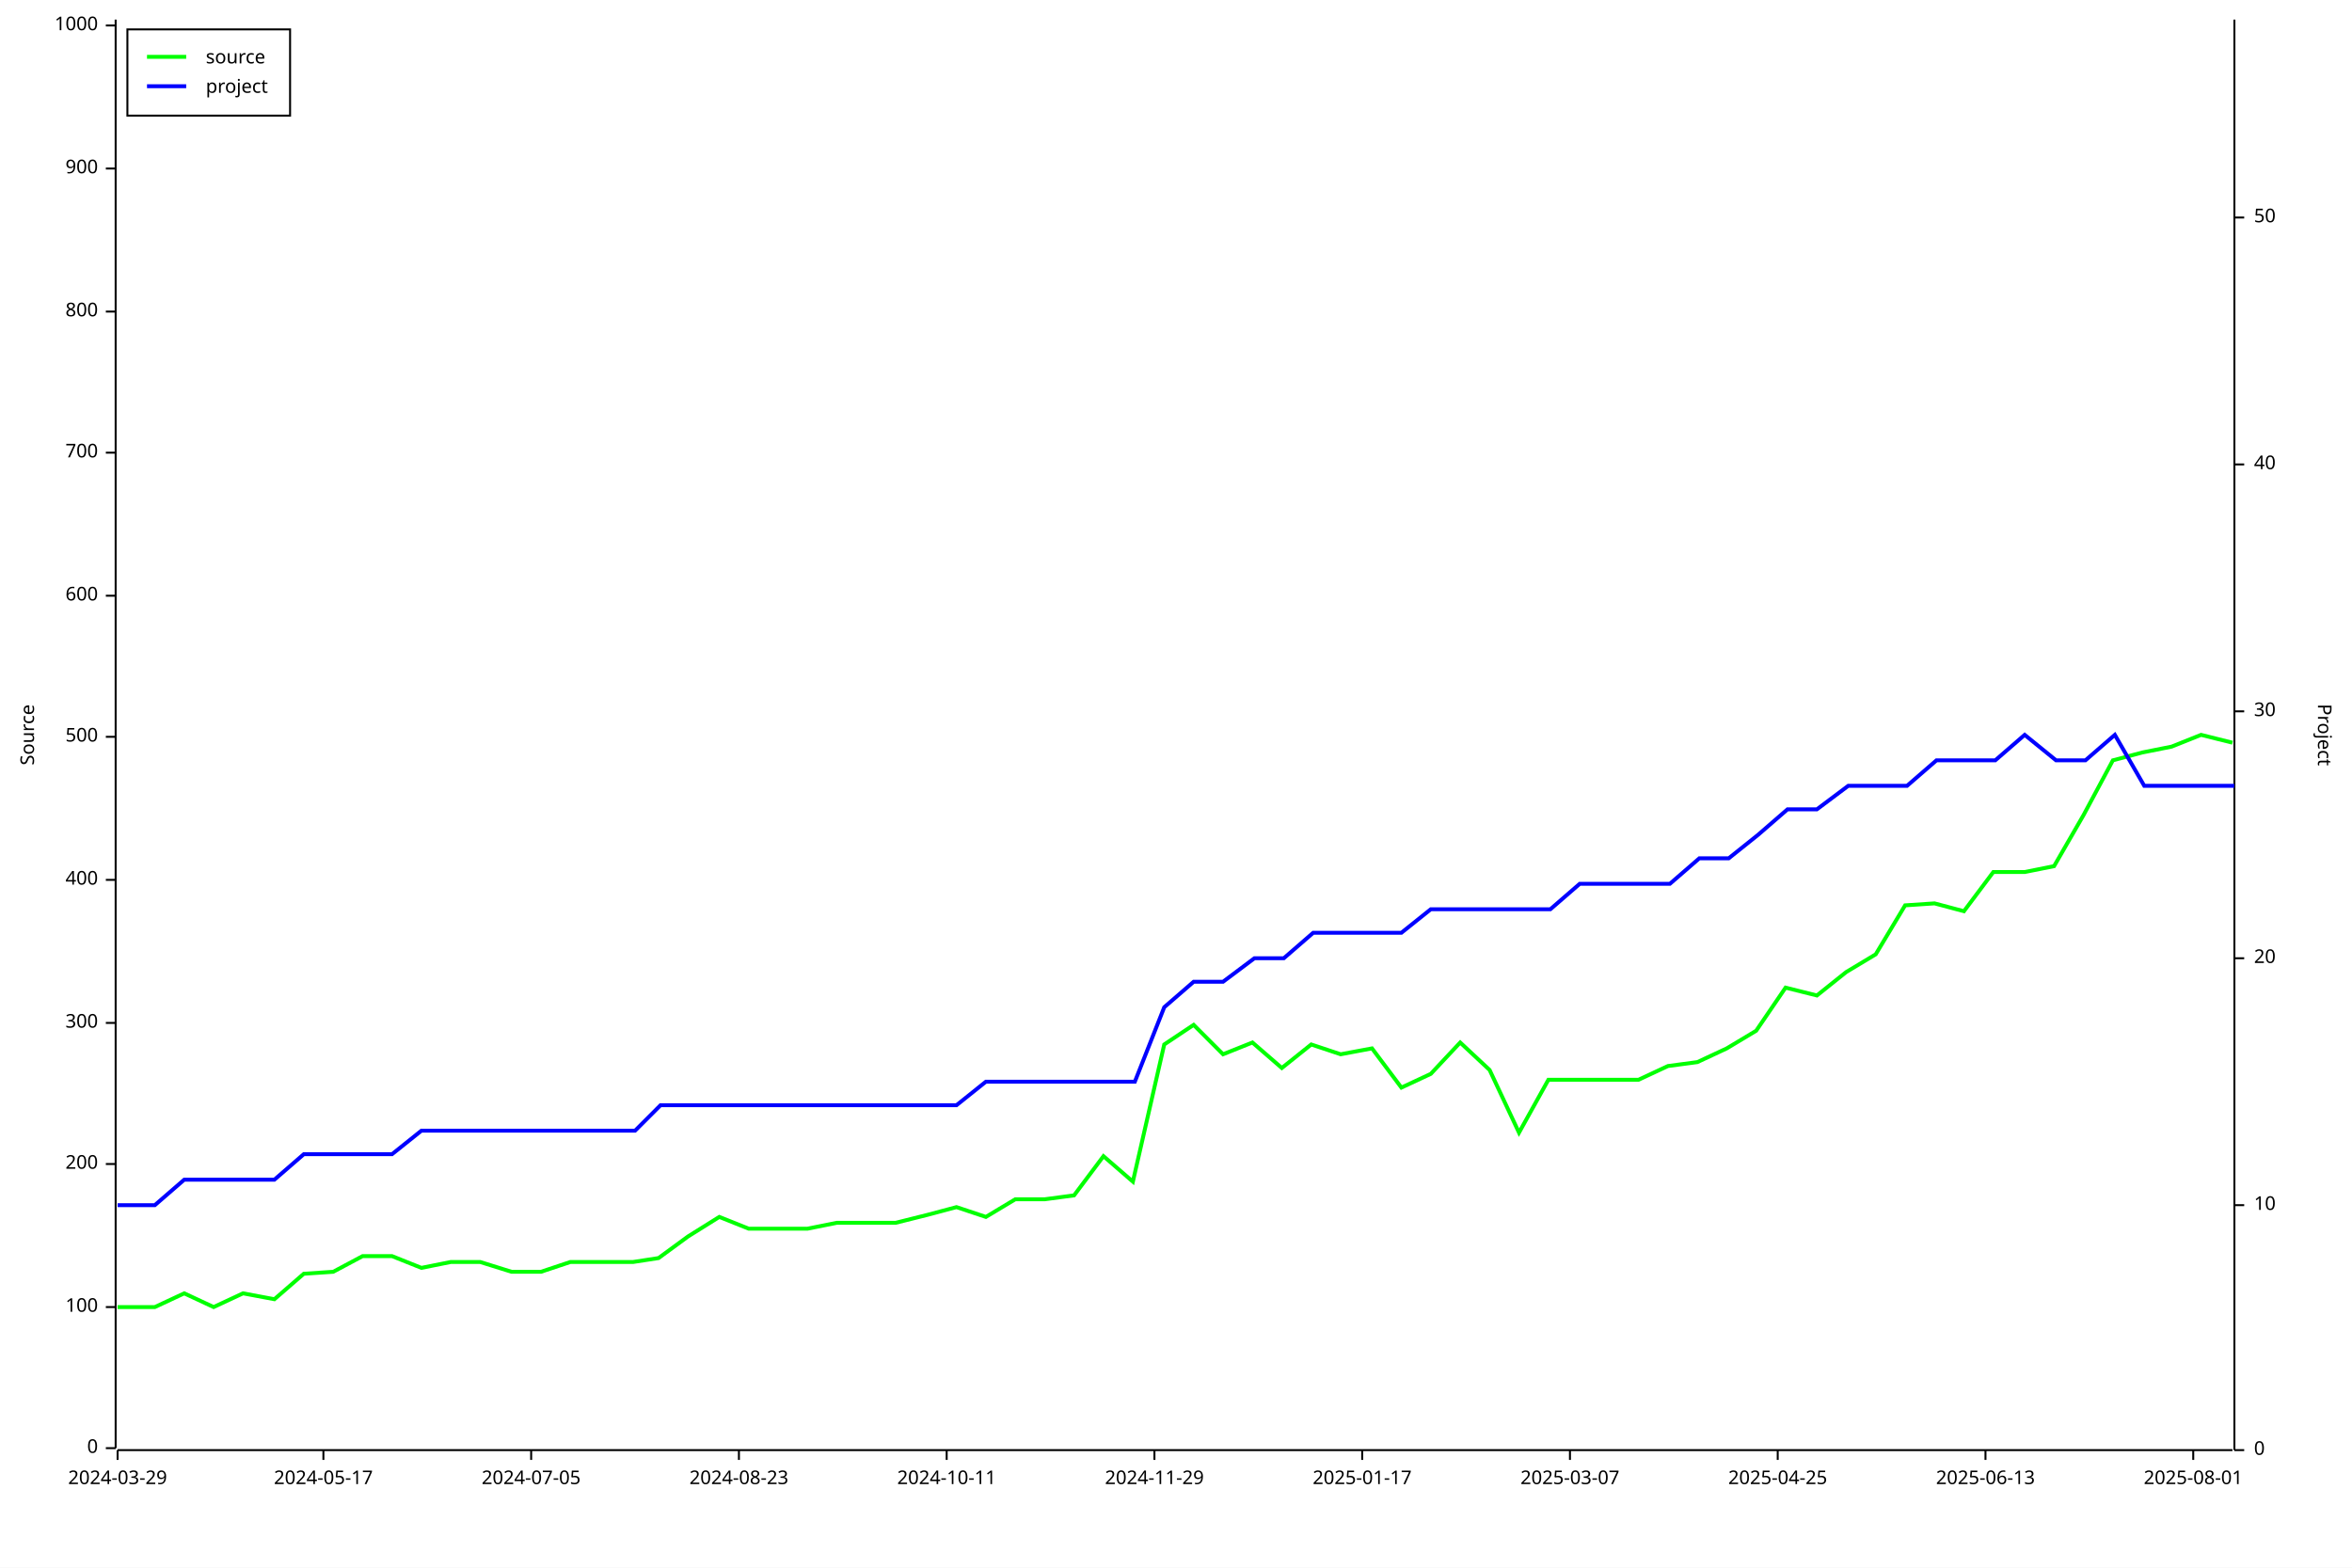
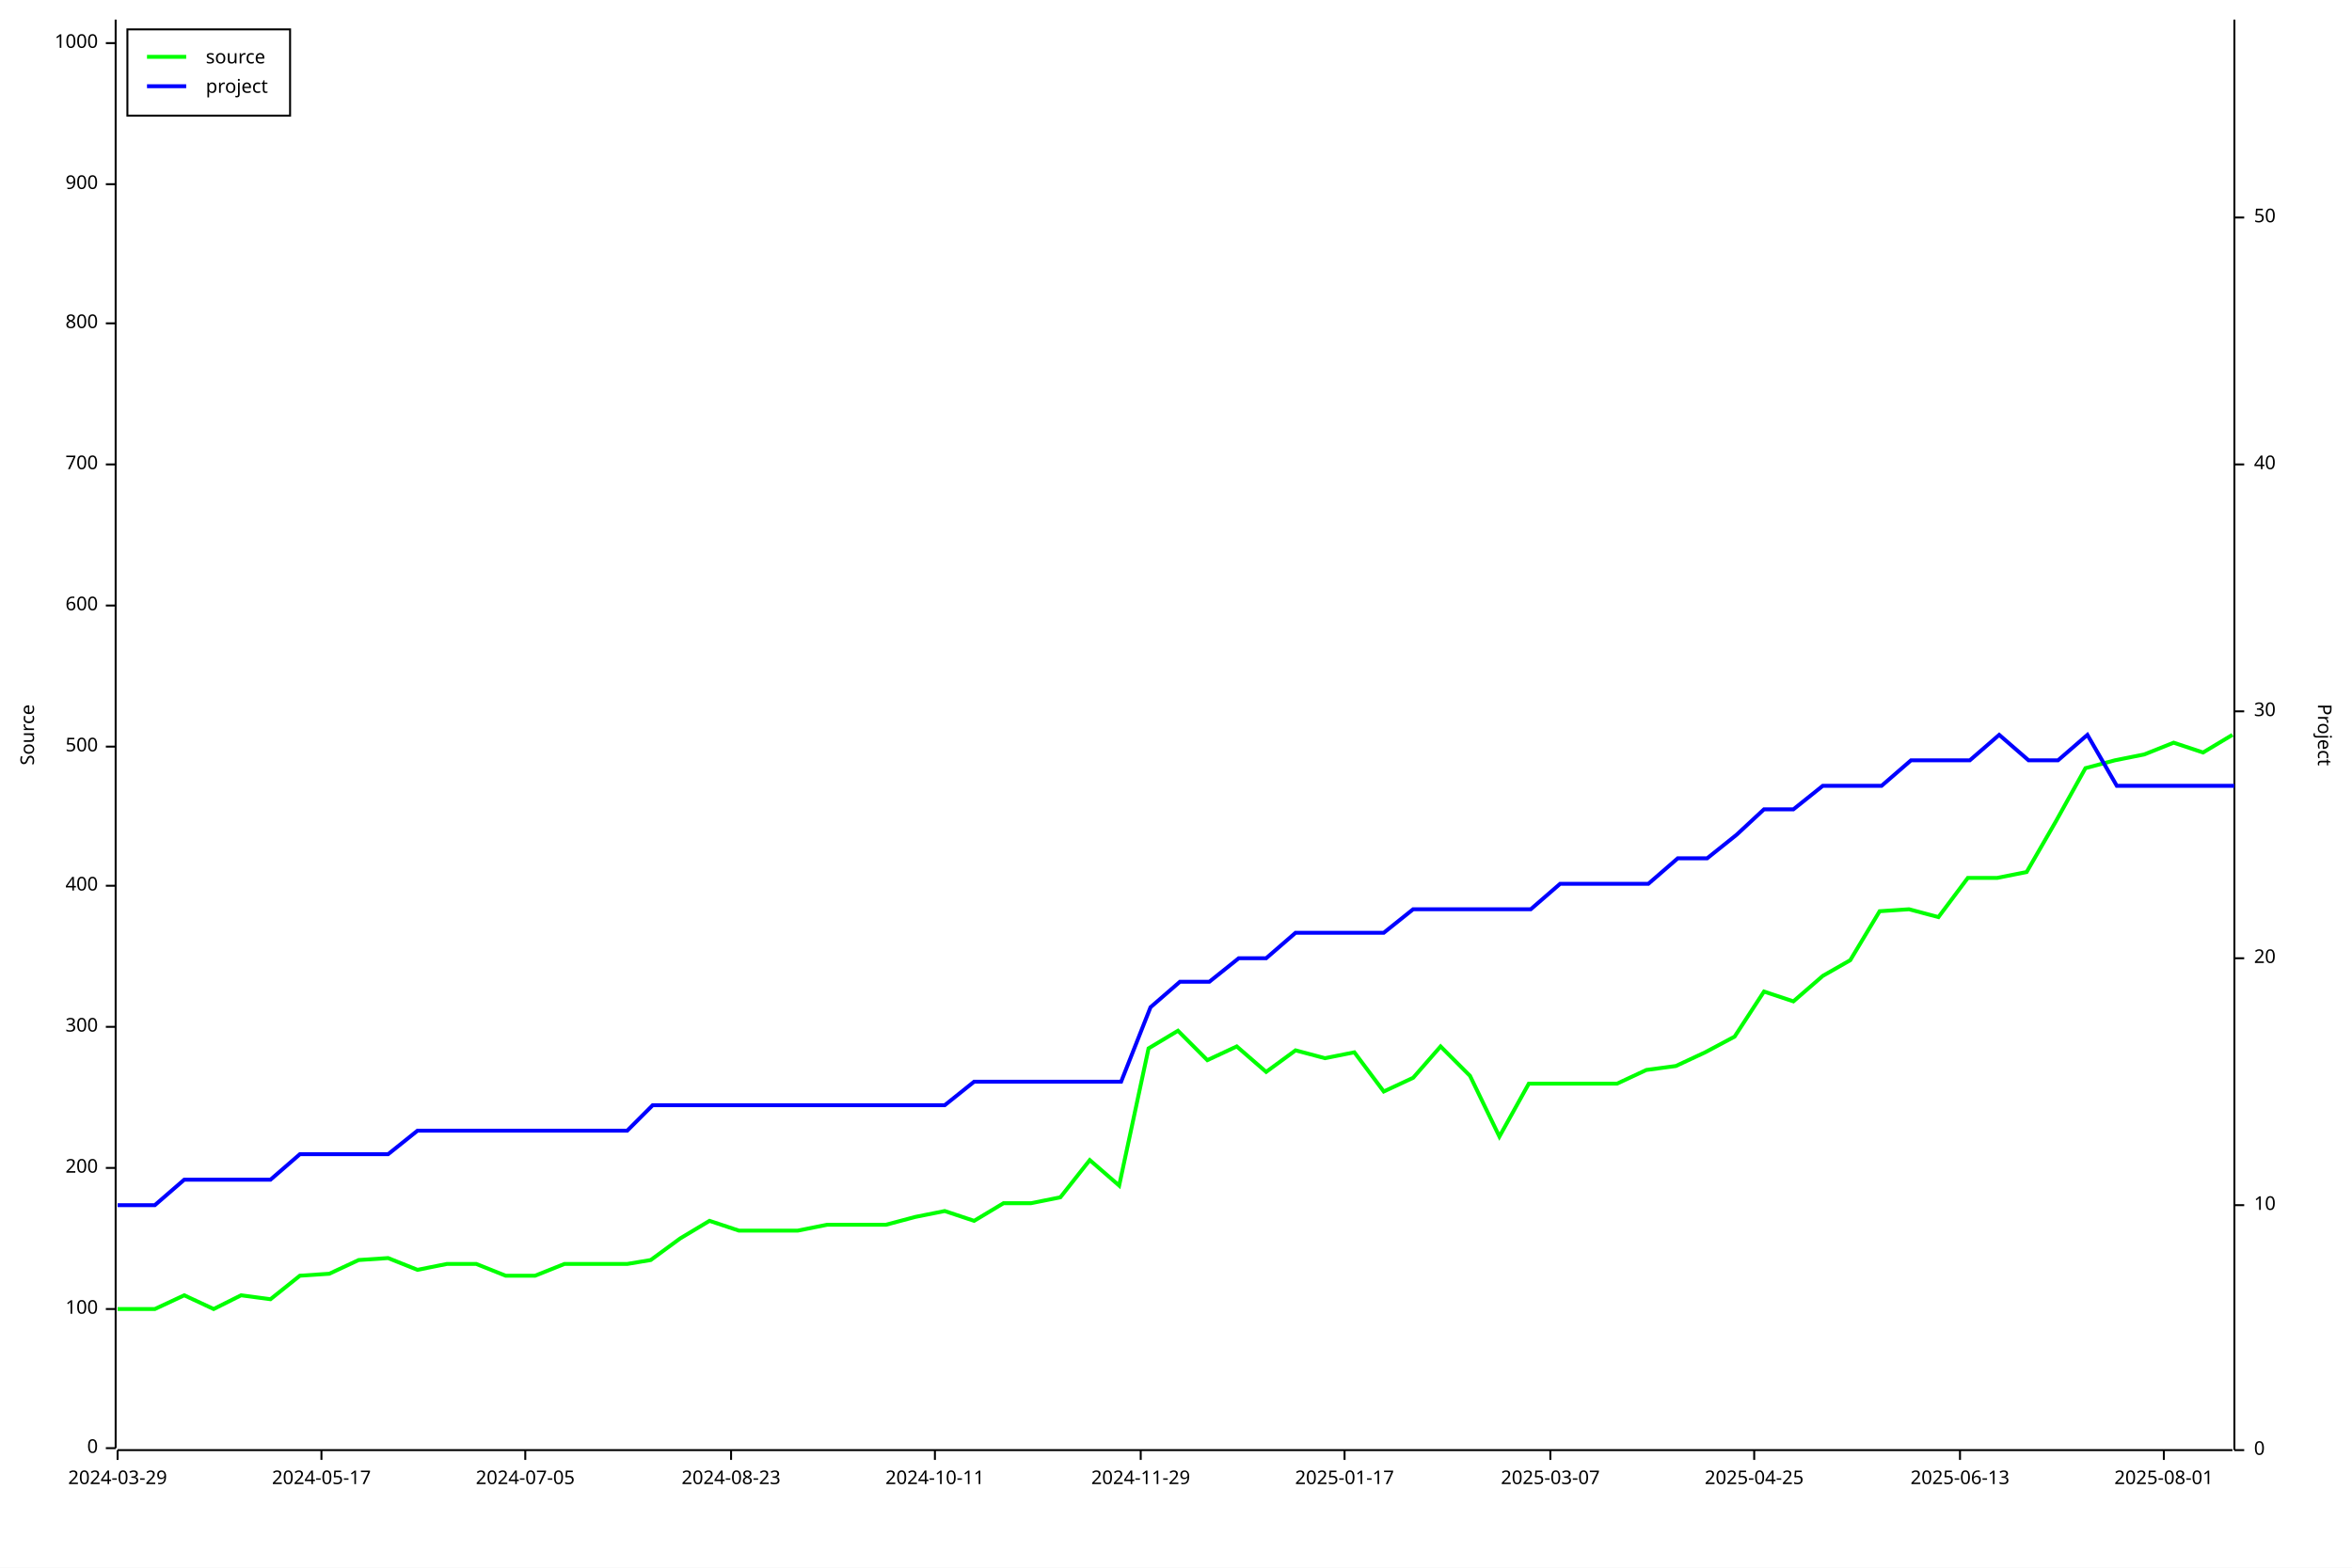
<svg xmlns="http://www.w3.org/2000/svg" width="1200" height="800" viewBox="0 0 1200 800">
  <rect x="0" y="0" width="1200" height="800" opacity="1" fill="#FFFFFF" stroke="none" />
  <text x="10" y="375" dy="0.76em" text-anchor="middle" font-family="sans-serif" font-size="9.677" opacity="1" fill="#000000" transform="rotate(270, 10, 375)">
Source
</text>
  <polyline fill="none" opacity="1" stroke="#000000" stroke-width="1" points="59,10 59,739 " />
  <text x="50" y="739" dy="0.5ex" text-anchor="end" font-family="sans-serif" font-size="9.677" opacity="1" fill="#000000">
0
</text>
  <polyline fill="none" opacity="1" stroke="#000000" stroke-width="1" points="54,739 59,739 " />
-   <text x="50" y="667" dy="0.5ex" text-anchor="end" font-family="sans-serif" font-size="9.677" opacity="1" fill="#000000">
+   <text x="50" y="668" dy="0.5ex" text-anchor="end" font-family="sans-serif" font-size="9.677" opacity="1" fill="#000000">
100
</text>
-   <polyline fill="none" opacity="1" stroke="#000000" stroke-width="1" points="54,667 59,667 " />
-   <text x="50" y="594" dy="0.5ex" text-anchor="end" font-family="sans-serif" font-size="9.677" opacity="1" fill="#000000">
+   <polyline fill="none" opacity="1" stroke="#000000" stroke-width="1" points="54,668 59,668 " />
+   <text x="50" y="596" dy="0.5ex" text-anchor="end" font-family="sans-serif" font-size="9.677" opacity="1" fill="#000000">
200
</text>
-   <polyline fill="none" opacity="1" stroke="#000000" stroke-width="1" points="54,594 59,594 " />
-   <text x="50" y="522" dy="0.5ex" text-anchor="end" font-family="sans-serif" font-size="9.677" opacity="1" fill="#000000">
+   <polyline fill="none" opacity="1" stroke="#000000" stroke-width="1" points="54,596 59,596 " />
+   <text x="50" y="524" dy="0.5ex" text-anchor="end" font-family="sans-serif" font-size="9.677" opacity="1" fill="#000000">
300
</text>
-   <polyline fill="none" opacity="1" stroke="#000000" stroke-width="1" points="54,522 59,522 " />
-   <text x="50" y="449" dy="0.5ex" text-anchor="end" font-family="sans-serif" font-size="9.677" opacity="1" fill="#000000">
+   <polyline fill="none" opacity="1" stroke="#000000" stroke-width="1" points="54,524 59,524 " />
+   <text x="50" y="452" dy="0.5ex" text-anchor="end" font-family="sans-serif" font-size="9.677" opacity="1" fill="#000000">
400
</text>
-   <polyline fill="none" opacity="1" stroke="#000000" stroke-width="1" points="54,449 59,449 " />
-   <text x="50" y="376" dy="0.5ex" text-anchor="end" font-family="sans-serif" font-size="9.677" opacity="1" fill="#000000">
+   <polyline fill="none" opacity="1" stroke="#000000" stroke-width="1" points="54,452 59,452 " />
+   <text x="50" y="381" dy="0.5ex" text-anchor="end" font-family="sans-serif" font-size="9.677" opacity="1" fill="#000000">
500
</text>
-   <polyline fill="none" opacity="1" stroke="#000000" stroke-width="1" points="54,376 59,376 " />
-   <text x="50" y="304" dy="0.5ex" text-anchor="end" font-family="sans-serif" font-size="9.677" opacity="1" fill="#000000">
+   <polyline fill="none" opacity="1" stroke="#000000" stroke-width="1" points="54,381 59,381 " />
+   <text x="50" y="309" dy="0.5ex" text-anchor="end" font-family="sans-serif" font-size="9.677" opacity="1" fill="#000000">
600
</text>
-   <polyline fill="none" opacity="1" stroke="#000000" stroke-width="1" points="54,304 59,304 " />
-   <text x="50" y="231" dy="0.5ex" text-anchor="end" font-family="sans-serif" font-size="9.677" opacity="1" fill="#000000">
+   <polyline fill="none" opacity="1" stroke="#000000" stroke-width="1" points="54,309 59,309 " />
+   <text x="50" y="237" dy="0.5ex" text-anchor="end" font-family="sans-serif" font-size="9.677" opacity="1" fill="#000000">
700
</text>
-   <polyline fill="none" opacity="1" stroke="#000000" stroke-width="1" points="54,231 59,231 " />
-   <text x="50" y="159" dy="0.5ex" text-anchor="end" font-family="sans-serif" font-size="9.677" opacity="1" fill="#000000">
+   <polyline fill="none" opacity="1" stroke="#000000" stroke-width="1" points="54,237 59,237 " />
+   <text x="50" y="165" dy="0.5ex" text-anchor="end" font-family="sans-serif" font-size="9.677" opacity="1" fill="#000000">
800
</text>
-   <polyline fill="none" opacity="1" stroke="#000000" stroke-width="1" points="54,159 59,159 " />
-   <text x="50" y="86" dy="0.5ex" text-anchor="end" font-family="sans-serif" font-size="9.677" opacity="1" fill="#000000">
+   <polyline fill="none" opacity="1" stroke="#000000" stroke-width="1" points="54,165 59,165 " />
+   <text x="50" y="94" dy="0.5ex" text-anchor="end" font-family="sans-serif" font-size="9.677" opacity="1" fill="#000000">
900
</text>
-   <polyline fill="none" opacity="1" stroke="#000000" stroke-width="1" points="54,86 59,86 " />
-   <text x="50" y="13" dy="0.5ex" text-anchor="end" font-family="sans-serif" font-size="9.677" opacity="1" fill="#000000">
+   <polyline fill="none" opacity="1" stroke="#000000" stroke-width="1" points="54,94 59,94 " />
+   <text x="50" y="22" dy="0.5ex" text-anchor="end" font-family="sans-serif" font-size="9.677" opacity="1" fill="#000000">
1000
</text>
-   <polyline fill="none" opacity="1" stroke="#000000" stroke-width="1" points="54,13 59,13 " />
+   <polyline fill="none" opacity="1" stroke="#000000" stroke-width="1" points="54,22 59,22 " />
  <polyline fill="none" opacity="1" stroke="#000000" stroke-width="1" points="60,740 1139,740 " />
  <text x="60" y="750" dy="0.76em" text-anchor="middle" font-family="sans-serif" font-size="9.677" opacity="1" fill="#000000">
2024-03-29
</text>
  <polyline fill="none" opacity="1" stroke="#000000" stroke-width="1" points="60,740 60,745 " />
-   <text x="165" y="750" dy="0.76em" text-anchor="middle" font-family="sans-serif" font-size="9.677" opacity="1" fill="#000000">
+   <text x="164" y="750" dy="0.76em" text-anchor="middle" font-family="sans-serif" font-size="9.677" opacity="1" fill="#000000">
2024-05-17
</text>
-   <polyline fill="none" opacity="1" stroke="#000000" stroke-width="1" points="165,740 165,745 " />
-   <text x="271" y="750" dy="0.76em" text-anchor="middle" font-family="sans-serif" font-size="9.677" opacity="1" fill="#000000">
+   <polyline fill="none" opacity="1" stroke="#000000" stroke-width="1" points="164,740 164,745 " />
+   <text x="268" y="750" dy="0.76em" text-anchor="middle" font-family="sans-serif" font-size="9.677" opacity="1" fill="#000000">
2024-07-05
</text>
-   <polyline fill="none" opacity="1" stroke="#000000" stroke-width="1" points="271,740 271,745 " />
-   <text x="377" y="750" dy="0.76em" text-anchor="middle" font-family="sans-serif" font-size="9.677" opacity="1" fill="#000000">
+   <polyline fill="none" opacity="1" stroke="#000000" stroke-width="1" points="268,740 268,745 " />
+   <text x="373" y="750" dy="0.76em" text-anchor="middle" font-family="sans-serif" font-size="9.677" opacity="1" fill="#000000">
2024-08-23
</text>
-   <polyline fill="none" opacity="1" stroke="#000000" stroke-width="1" points="377,740 377,745 " />
-   <text x="483" y="750" dy="0.76em" text-anchor="middle" font-family="sans-serif" font-size="9.677" opacity="1" fill="#000000">
+   <polyline fill="none" opacity="1" stroke="#000000" stroke-width="1" points="373,740 373,745 " />
+   <text x="477" y="750" dy="0.76em" text-anchor="middle" font-family="sans-serif" font-size="9.677" opacity="1" fill="#000000">
2024-10-11
</text>
-   <polyline fill="none" opacity="1" stroke="#000000" stroke-width="1" points="483,740 483,745 " />
-   <text x="589" y="750" dy="0.76em" text-anchor="middle" font-family="sans-serif" font-size="9.677" opacity="1" fill="#000000">
+   <polyline fill="none" opacity="1" stroke="#000000" stroke-width="1" points="477,740 477,745 " />
+   <text x="582" y="750" dy="0.76em" text-anchor="middle" font-family="sans-serif" font-size="9.677" opacity="1" fill="#000000">
2024-11-29
</text>
-   <polyline fill="none" opacity="1" stroke="#000000" stroke-width="1" points="589,740 589,745 " />
-   <text x="695" y="750" dy="0.76em" text-anchor="middle" font-family="sans-serif" font-size="9.677" opacity="1" fill="#000000">
+   <polyline fill="none" opacity="1" stroke="#000000" stroke-width="1" points="582,740 582,745 " />
+   <text x="686" y="750" dy="0.76em" text-anchor="middle" font-family="sans-serif" font-size="9.677" opacity="1" fill="#000000">
2025-01-17
</text>
-   <polyline fill="none" opacity="1" stroke="#000000" stroke-width="1" points="695,740 695,745 " />
-   <text x="801" y="750" dy="0.76em" text-anchor="middle" font-family="sans-serif" font-size="9.677" opacity="1" fill="#000000">
+   <polyline fill="none" opacity="1" stroke="#000000" stroke-width="1" points="686,740 686,745 " />
+   <text x="791" y="750" dy="0.76em" text-anchor="middle" font-family="sans-serif" font-size="9.677" opacity="1" fill="#000000">
2025-03-07
</text>
-   <polyline fill="none" opacity="1" stroke="#000000" stroke-width="1" points="801,740 801,745 " />
-   <text x="907" y="750" dy="0.76em" text-anchor="middle" font-family="sans-serif" font-size="9.677" opacity="1" fill="#000000">
+   <polyline fill="none" opacity="1" stroke="#000000" stroke-width="1" points="791,740 791,745 " />
+   <text x="895" y="750" dy="0.76em" text-anchor="middle" font-family="sans-serif" font-size="9.677" opacity="1" fill="#000000">
2025-04-25
</text>
-   <polyline fill="none" opacity="1" stroke="#000000" stroke-width="1" points="907,740 907,745 " />
-   <text x="1013" y="750" dy="0.76em" text-anchor="middle" font-family="sans-serif" font-size="9.677" opacity="1" fill="#000000">
+   <polyline fill="none" opacity="1" stroke="#000000" stroke-width="1" points="895,740 895,745 " />
+   <text x="1000" y="750" dy="0.76em" text-anchor="middle" font-family="sans-serif" font-size="9.677" opacity="1" fill="#000000">
2025-06-13
</text>
-   <polyline fill="none" opacity="1" stroke="#000000" stroke-width="1" points="1013,740 1013,745 " />
-   <text x="1119" y="750" dy="0.76em" text-anchor="middle" font-family="sans-serif" font-size="9.677" opacity="1" fill="#000000">
+   <polyline fill="none" opacity="1" stroke="#000000" stroke-width="1" points="1000,740 1000,745 " />
+   <text x="1104" y="750" dy="0.76em" text-anchor="middle" font-family="sans-serif" font-size="9.677" opacity="1" fill="#000000">
2025-08-01
</text>
-   <polyline fill="none" opacity="1" stroke="#000000" stroke-width="1" points="1119,740 1119,745 " />
+   <polyline fill="none" opacity="1" stroke="#000000" stroke-width="1" points="1104,740 1104,745 " />
  <text x="1190" y="375" dy="0.76em" text-anchor="middle" font-family="sans-serif" font-size="9.677" opacity="1" fill="#000000" transform="rotate(90, 1190, 375)">
Project
</text>
  <polyline fill="none" opacity="1" stroke="#000000" stroke-width="1" points="1140,10 1140,740 " />
  <text x="1150" y="740" dy="0.5ex" text-anchor="start" font-family="sans-serif" font-size="9.677" opacity="1" fill="#000000">
0
</text>
  <polyline fill="none" opacity="1" stroke="#000000" stroke-width="1" points="1140,740 1145,740 " />
  <text x="1150" y="615" dy="0.5ex" text-anchor="start" font-family="sans-serif" font-size="9.677" opacity="1" fill="#000000">
10
</text>
  <polyline fill="none" opacity="1" stroke="#000000" stroke-width="1" points="1140,615 1145,615 " />
  <text x="1150" y="489" dy="0.5ex" text-anchor="start" font-family="sans-serif" font-size="9.677" opacity="1" fill="#000000">
20
</text>
  <polyline fill="none" opacity="1" stroke="#000000" stroke-width="1" points="1140,489 1145,489 " />
  <text x="1150" y="363" dy="0.5ex" text-anchor="start" font-family="sans-serif" font-size="9.677" opacity="1" fill="#000000">
30
</text>
  <polyline fill="none" opacity="1" stroke="#000000" stroke-width="1" points="1140,363 1145,363 " />
  <text x="1150" y="237" dy="0.5ex" text-anchor="start" font-family="sans-serif" font-size="9.677" opacity="1" fill="#000000">
40
</text>
  <polyline fill="none" opacity="1" stroke="#000000" stroke-width="1" points="1140,237 1145,237 " />
  <text x="1150" y="111" dy="0.5ex" text-anchor="start" font-family="sans-serif" font-size="9.677" opacity="1" fill="#000000">
50
</text>
  <polyline fill="none" opacity="1" stroke="#000000" stroke-width="1" points="1140,111 1145,111 " />
-   <polyline fill="none" opacity="1" stroke="#00FF00" stroke-width="2" points="60,667 60,667 64,667 79,667 94,660 109,667 124,660 140,663 155,650 170,649 185,641 200,641 215,647 230,644 245,644 261,649 276,649 291,644 306,644 323,644 336,642 351,631 367,621 382,627 397,627 412,627 427,624 444,624 457,624 473,620 488,616 503,621 518,612 533,612 548,610 563,590 578,603 594,533 609,523 624,538 639,532 654,545 669,533 684,538 700,535 715,555 730,548 745,532 760,546 775,578 790,551 806,551 821,551 836,551 851,544 866,542 881,535 896,526 911,504 927,508 942,496 957,487 972,462 987,461 1002,465 1017,445 1033,445 1048,442 1063,416 1078,388 1093,384 1108,381 1123,375 1139,379 " />
-   <polyline fill="none" opacity="1" stroke="#0000FF" stroke-width="2" points="60,615 60,615 64,615 79,615 94,602 109,602 124,602 140,602 155,589 170,589 185,589 200,589 215,577 230,577 246,577 261,577 276,577 291,577 306,577 324,577 337,564 352,564 367,564 382,564 397,564 412,564 427,564 445,564 458,564 473,564 488,564 503,552 518,552 533,552 549,552 564,552 579,552 594,514 609,501 624,501 640,489 655,489 670,476 685,476 700,476 715,476 730,464 746,464 761,464 776,464 791,464 806,451 821,451 836,451 852,451 867,438 882,438 897,426 912,413 927,413 943,401 958,401 973,401 988,388 1003,388 1018,388 1033,375 1049,388 1064,388 1079,375 1094,401 1109,401 1124,401 1140,401 " />
+   <polyline fill="none" opacity="1" stroke="#00FF00" stroke-width="2" points="60,668 60,668 64,668 79,668 94,661 109,668 123,661 138,663 153,651 168,650 183,643 198,642 213,648 228,645 243,645 258,651 273,651 288,645 303,645 320,645 332,643 347,632 362,623 377,628 392,628 407,628 422,625 439,625 452,625 467,621 482,618 497,623 512,614 526,614 541,611 556,592 571,605 586,535 601,526 616,541 631,534 646,547 661,536 676,540 691,537 706,557 721,550 735,534 750,549 765,580 780,553 795,553 810,553 825,553 840,546 855,544 870,537 885,529 900,506 915,511 930,498 944,490 959,465 974,464 989,468 1004,448 1019,448 1034,445 1049,419 1064,392 1079,388 1094,385 1109,379 1124,384 1139,375 " />
+   <polyline fill="none" opacity="1" stroke="#0000FF" stroke-width="2" points="60,615 60,615 64,615 79,615 94,602 109,602 124,602 138,602 153,589 168,589 183,589 198,589 213,577 228,577 243,577 258,577 273,577 288,577 303,577 320,577 333,564 348,564 363,564 378,564 392,564 407,564 422,564 439,564 452,564 467,564 482,564 497,552 512,552 527,552 542,552 557,552 572,552 587,514 602,501 617,501 632,489 646,489 661,476 676,476 691,476 706,476 721,464 736,464 751,464 766,464 781,464 796,451 811,451 826,451 841,451 856,438 871,438 886,426 900,413 915,413 930,401 945,401 960,401 975,388 990,388 1005,388 1020,375 1035,388 1050,388 1065,375 1080,401 1095,401 1110,401 1125,401 1140,401 " />
  <rect x="65" y="15" width="83" height="44" opacity="1" fill="#FFFFFF" stroke="none" />
  <rect x="65" y="15" width="83" height="44" opacity="1" fill="none" stroke="#000000" />
  <text x="105" y="25" dy="0.76em" text-anchor="start" font-family="sans-serif" font-size="9.677" opacity="1" fill="#000000">
source
</text>
  <text x="105" y="40" dy="0.76em" text-anchor="start" font-family="sans-serif" font-size="9.677" opacity="1" fill="#000000">
project
</text>
  <polyline fill="none" opacity="1" stroke="#00FF00" stroke-width="2" points="75,29 95,29 " />
  <polyline fill="none" opacity="1" stroke="#0000FF" stroke-width="2" points="75,44 95,44 " />
</svg>
